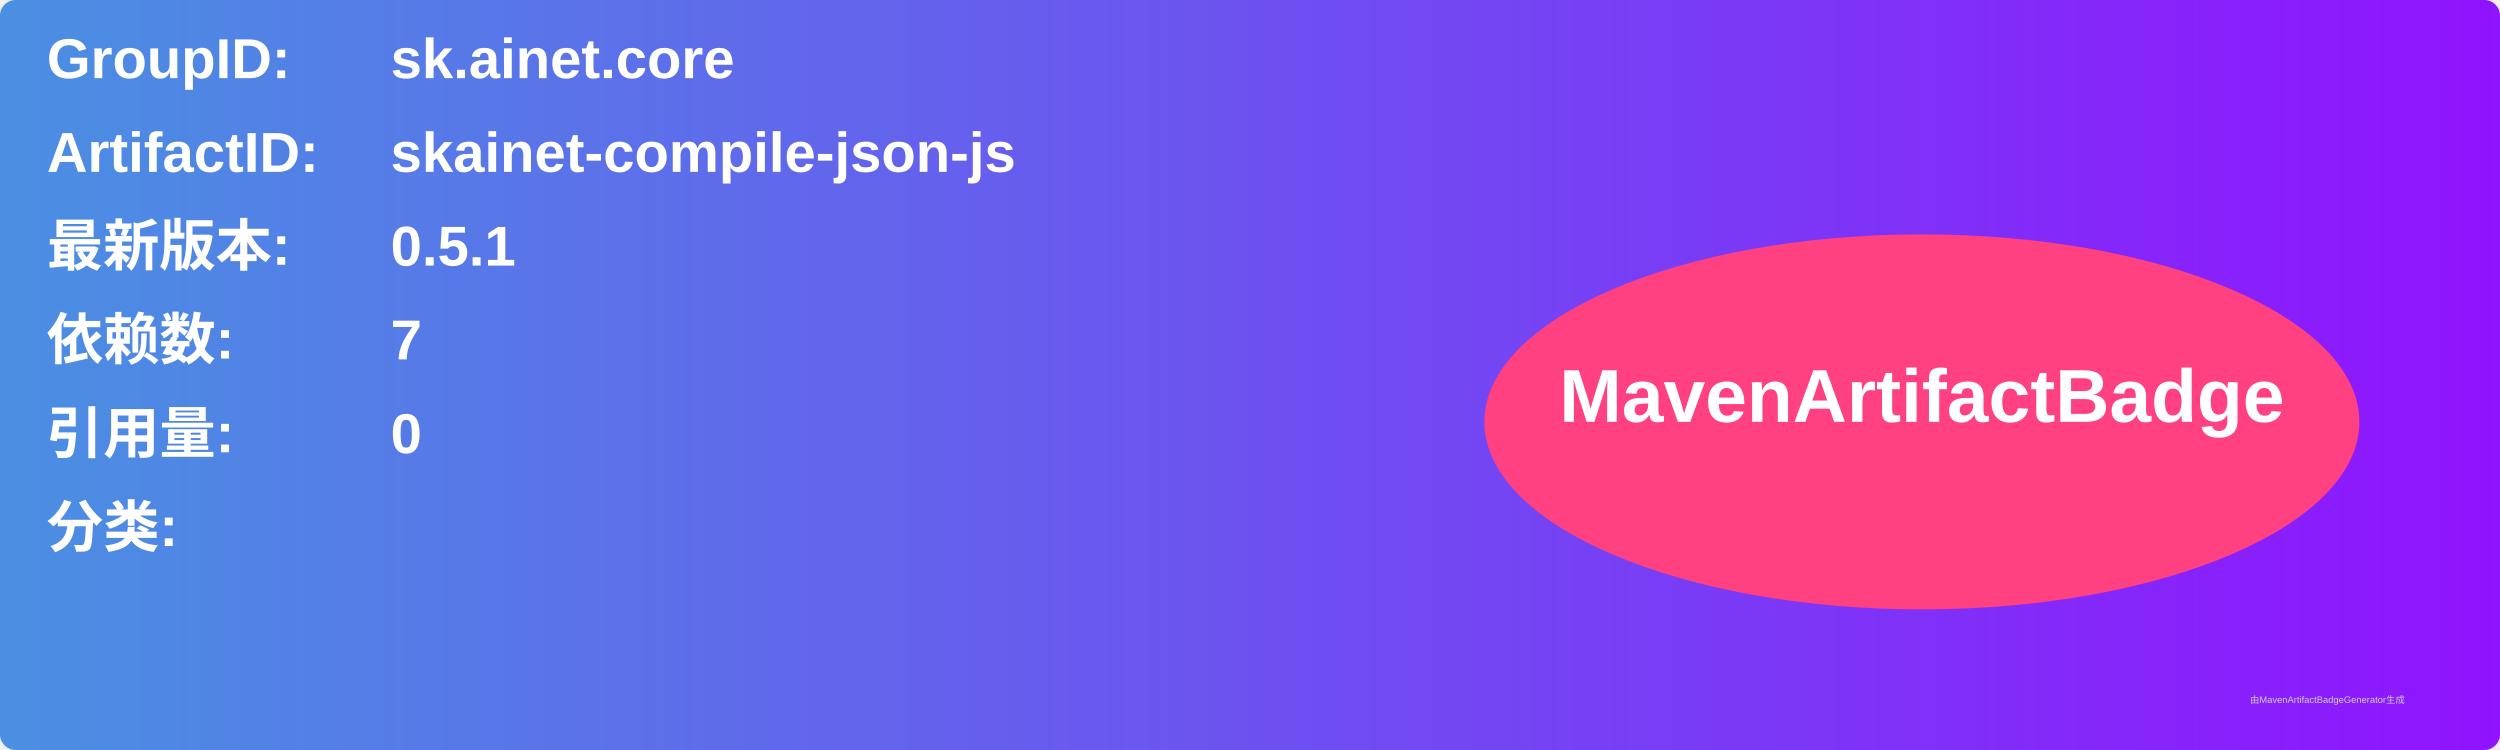
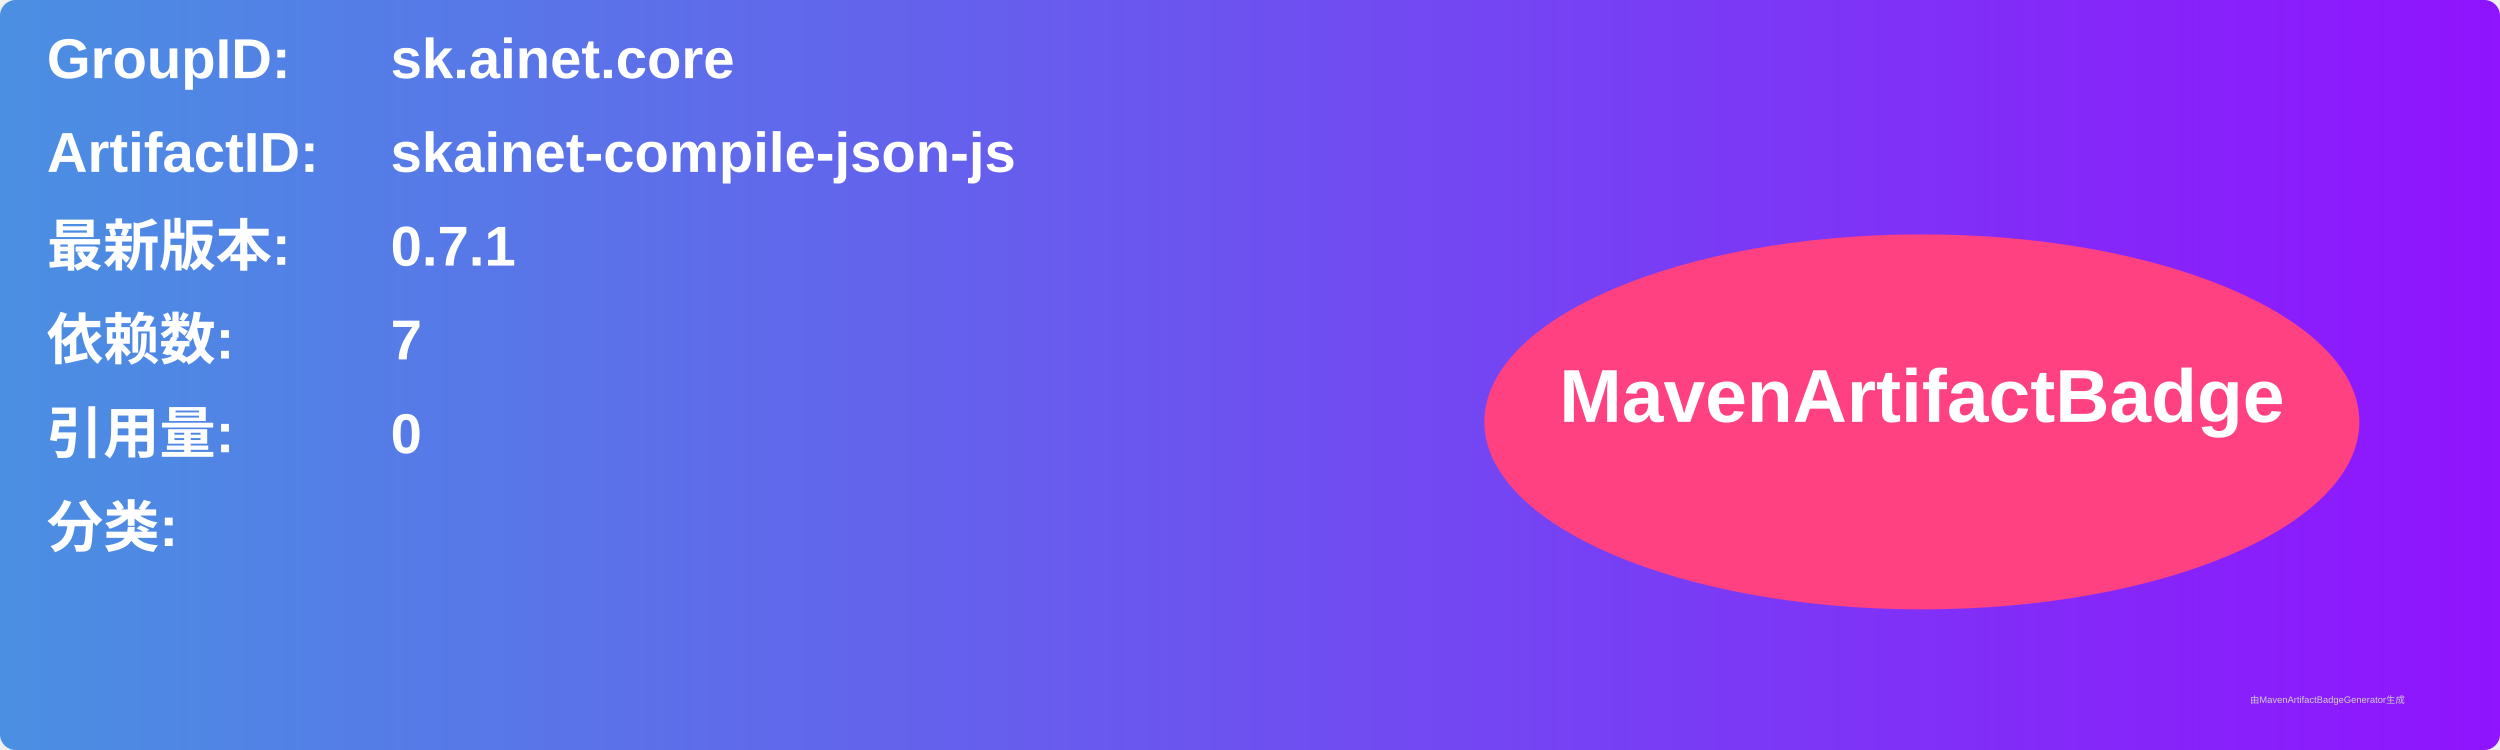
<svg xmlns="http://www.w3.org/2000/svg" width="800" height="240" viewBox="0 0 800 240">
  <linearGradient id="grad" x1="0%" y1="0%" x2="100%" y2="0%">
    <stop offset="0%" stop-color="#4a90e2" />
    <stop offset="100%" stop-color="#9013fe" />
  </linearGradient>
  <rect width="100%" height="100%" rx="5" ry="5" fill="url(#grad)" />
  <g transform="translate(15, 15)">
    <text x="0" y="10" font-family="Arial" font-size="18" fill="white" font-weight="bold" width="260">GroupID:</text>
    <text x="110" y="10" font-family="Arial" font-size="18" fill="white" font-weight="bold" width="460">sk.ainet.core</text>
    <text x="0" y="40" font-family="Arial" font-size="18" fill="white" font-weight="bold" width="260">ArtifactID:</text>
    <text x="110" y="40" font-family="Arial" font-size="18" fill="white" font-weight="bold" width="460">skainet-compile-json-js</text>
    <text x="0" y="70" font-family="Arial" font-size="18" fill="white" font-weight="bold">最新版本:</text>
    <text x="110" y="70" font-family="Arial" font-size="18" fill="white" font-weight="bold">
-       <tspan font-weight="bold">0.5.1</tspan>
+       <tspan font-weight="bold">0.7.1</tspan>
    </text>
    <text x="0" y="100" font-family="Arial" font-size="18" fill="white" font-weight="bold">依赖数: </text>
    <text x="110" y="100" font-family="Arial" font-size="18" fill="white">
      <tspan font-weight="bold">7</tspan>
    </text>
    <text x="0" y="130" font-family="Arial" font-size="18" fill="white" font-weight="bold">引用量: </text>
    <text x="110" y="130" font-family="Arial" font-size="18" fill="white">
      <tspan font-weight="bold">0</tspan>
    </text>
    <text x="0" y="160" font-family="Arial" font-size="18" fill="white" font-weight="bold">分类:</text>
    <text x="10" y="190" font-family="Arial" font-size="10" fill="white">
      <tspan font-weight="bold" />
    </text>
    <ellipse cx="600" cy="120" rx="140" ry="60" fill="#ff4081" />
    <text x="600" y="120" text-anchor="middle" font-family="Arial" font-size="24" fill="white" font-weight="bold">MavenArtifactBadge</text>
  </g>
  <text x="720" y="225" font-family="Arial" font-size="3" fill="#d0d0d0">由MavenArtifactBadgeGenerator生成</text>
</svg>
